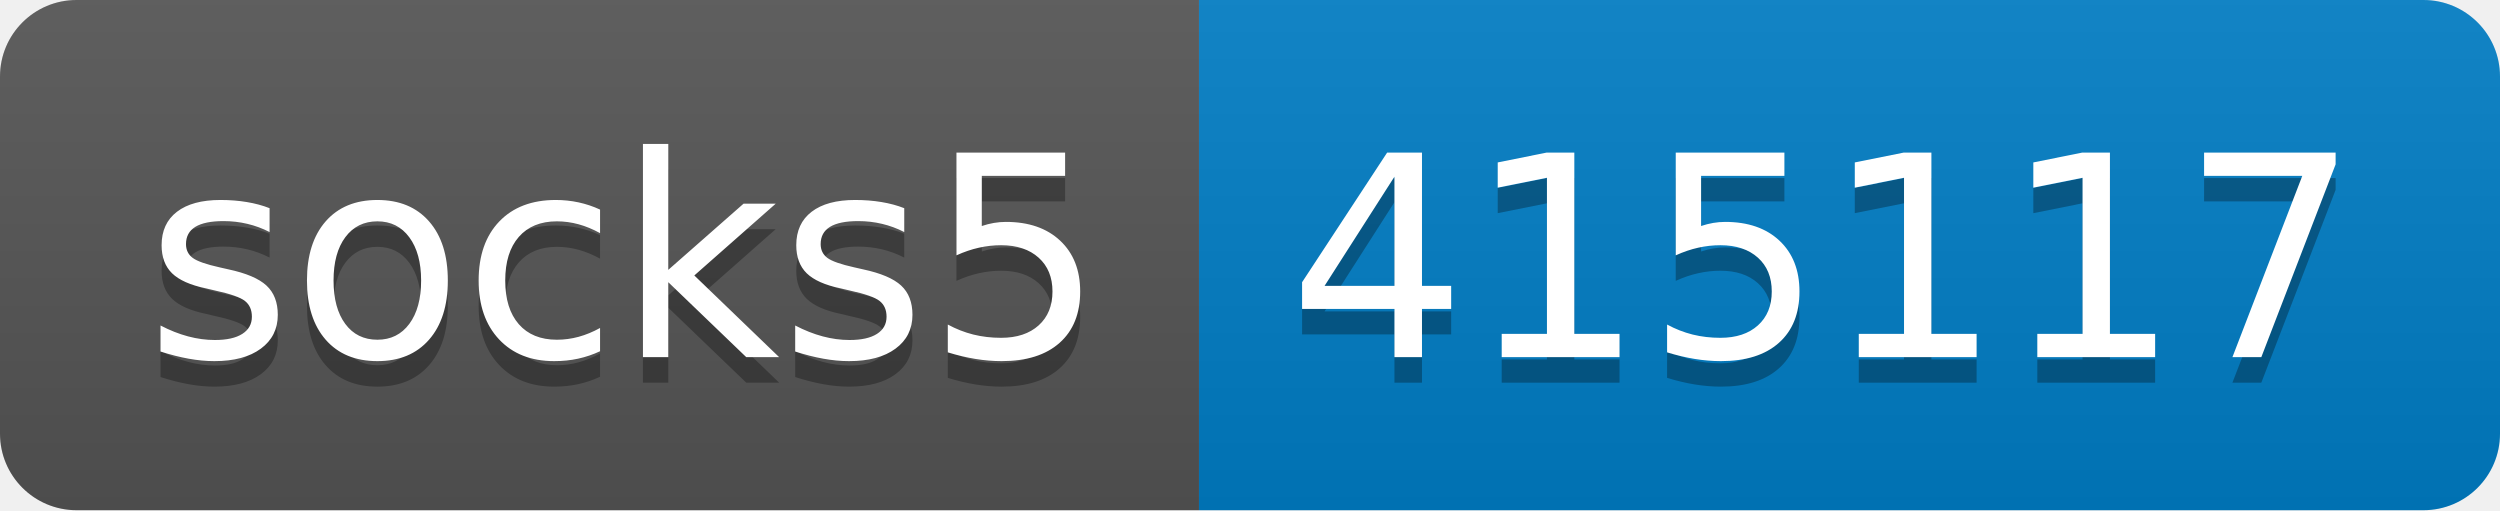
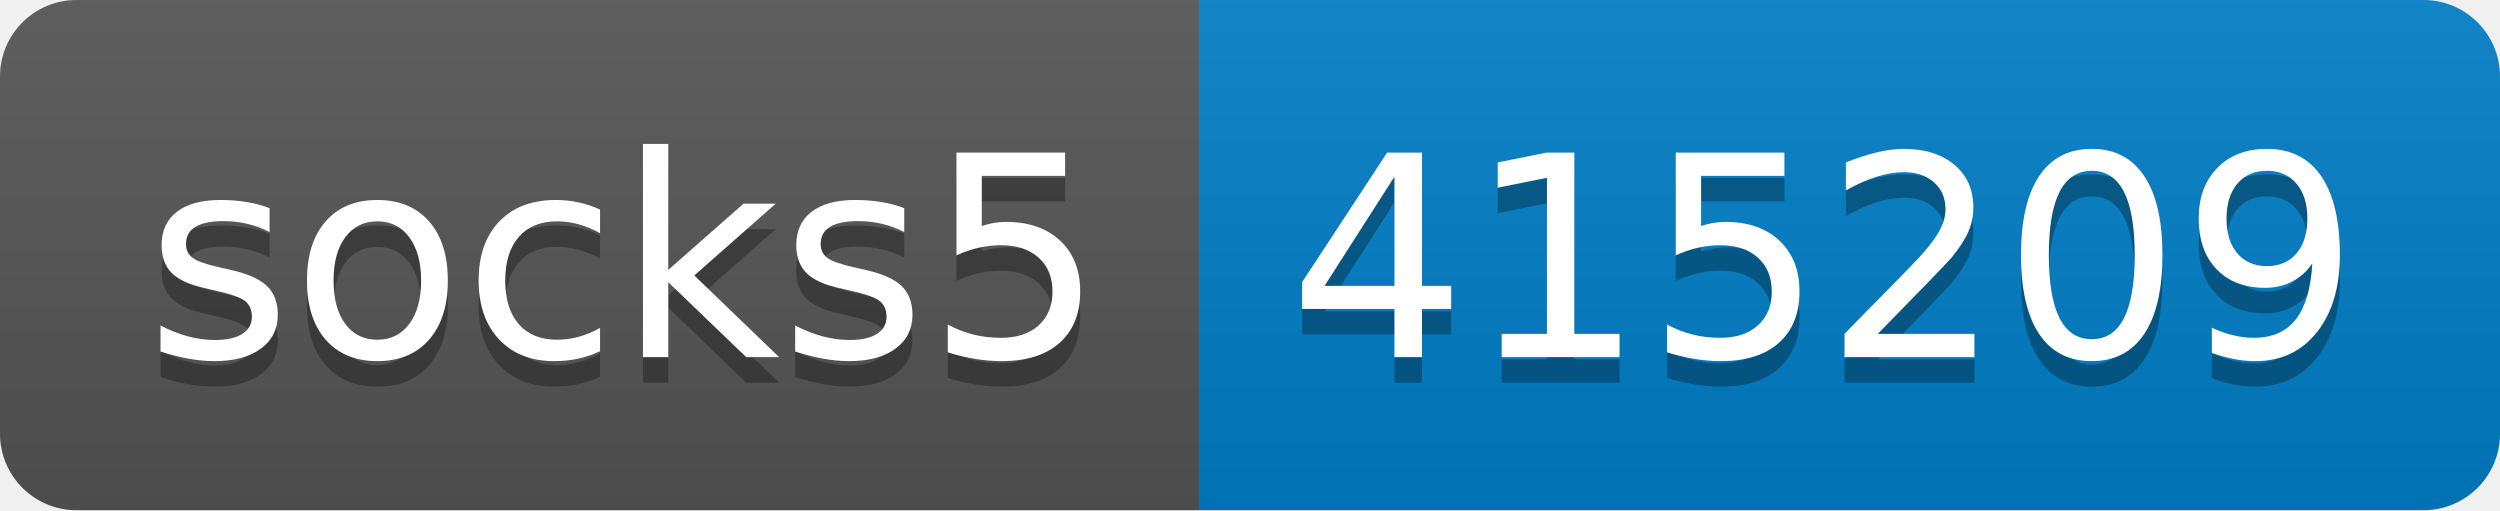
- <svg xmlns="http://www.w3.org/2000/svg" width="98" height="20" role="img" aria-label="socks5: 415117">
+ <svg xmlns="http://www.w3.org/2000/svg" width="98" height="20" role="img" aria-label="socks5: 415209">
  <linearGradient id="s" x2="0" y2="100%">
    <stop offset="0" stop-color="#bbb" stop-opacity=".1" />
    <stop offset="1" stop-opacity=".1" />
  </linearGradient>
  <clipPath id="r">
    <rect width="98" height="20" rx="3" fill="#fff" />
  </clipPath>
  <g clip-path="url(#r)">
    <rect width="47" height="20" fill="#555" />
    <rect x="47" width="51" height="20" fill="#007ec6" />
    <rect width="98" height="20" fill="url(#s)" />
  </g>
  <g fill="#fff" text-anchor="middle" font-family="Verdana,Geneva,DejaVu Sans,sans-serif" text-rendering="geometricPrecision" font-size="110">
    <text aria-hidden="true" x="245" y="150" fill="#010101" fill-opacity=".3" transform="scale(.1)" textLength="370">socks5</text>
    <text x="245" y="140" transform="scale(.1)" fill="#fff" textLength="370">socks5</text>
-     <text aria-hidden="true" x="715" y="150" fill="#010101" fill-opacity=".3" transform="scale(.1)" textLength="410">415117</text>
-     <text x="715" y="140" transform="scale(.1)" fill="#fff" textLength="410">415117</text>
+     <text aria-hidden="true" x="715" y="150" fill="#010101" fill-opacity=".3" transform="scale(.1)" textLength="410">415209</text>
+     <text x="715" y="140" transform="scale(.1)" fill="#fff" textLength="410">415209</text>
  </g>
</svg>
